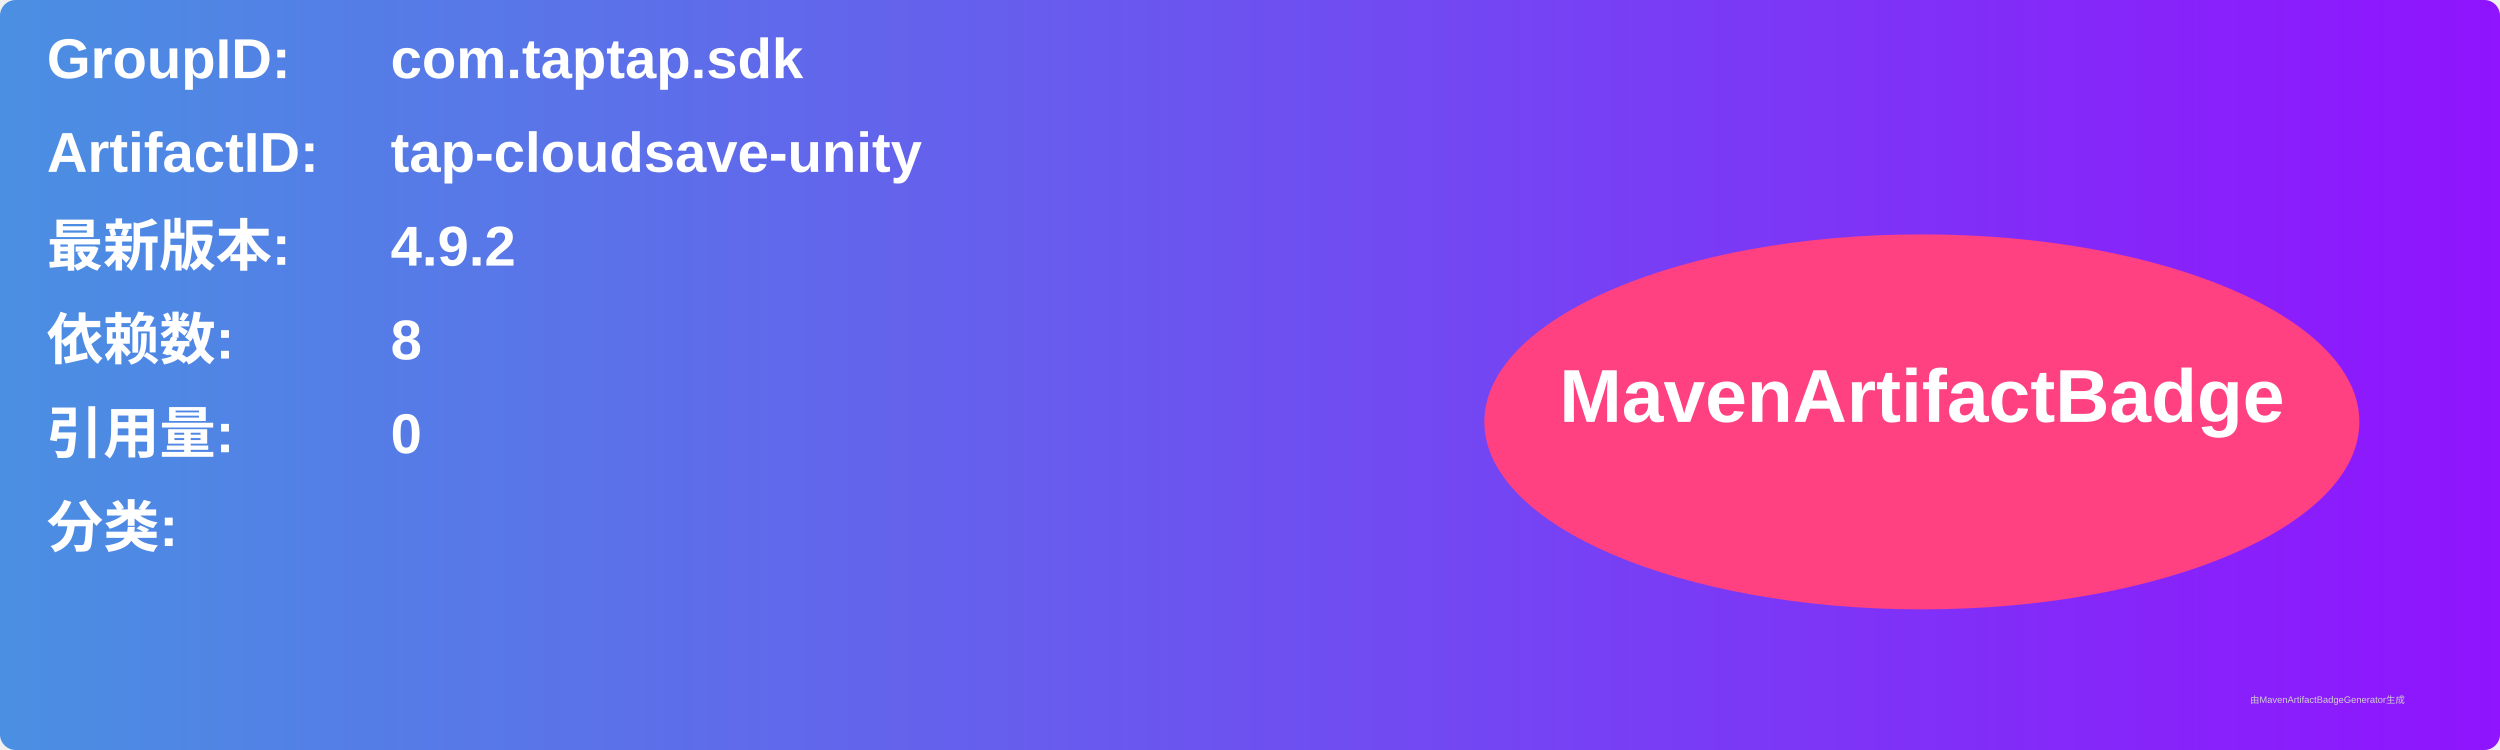
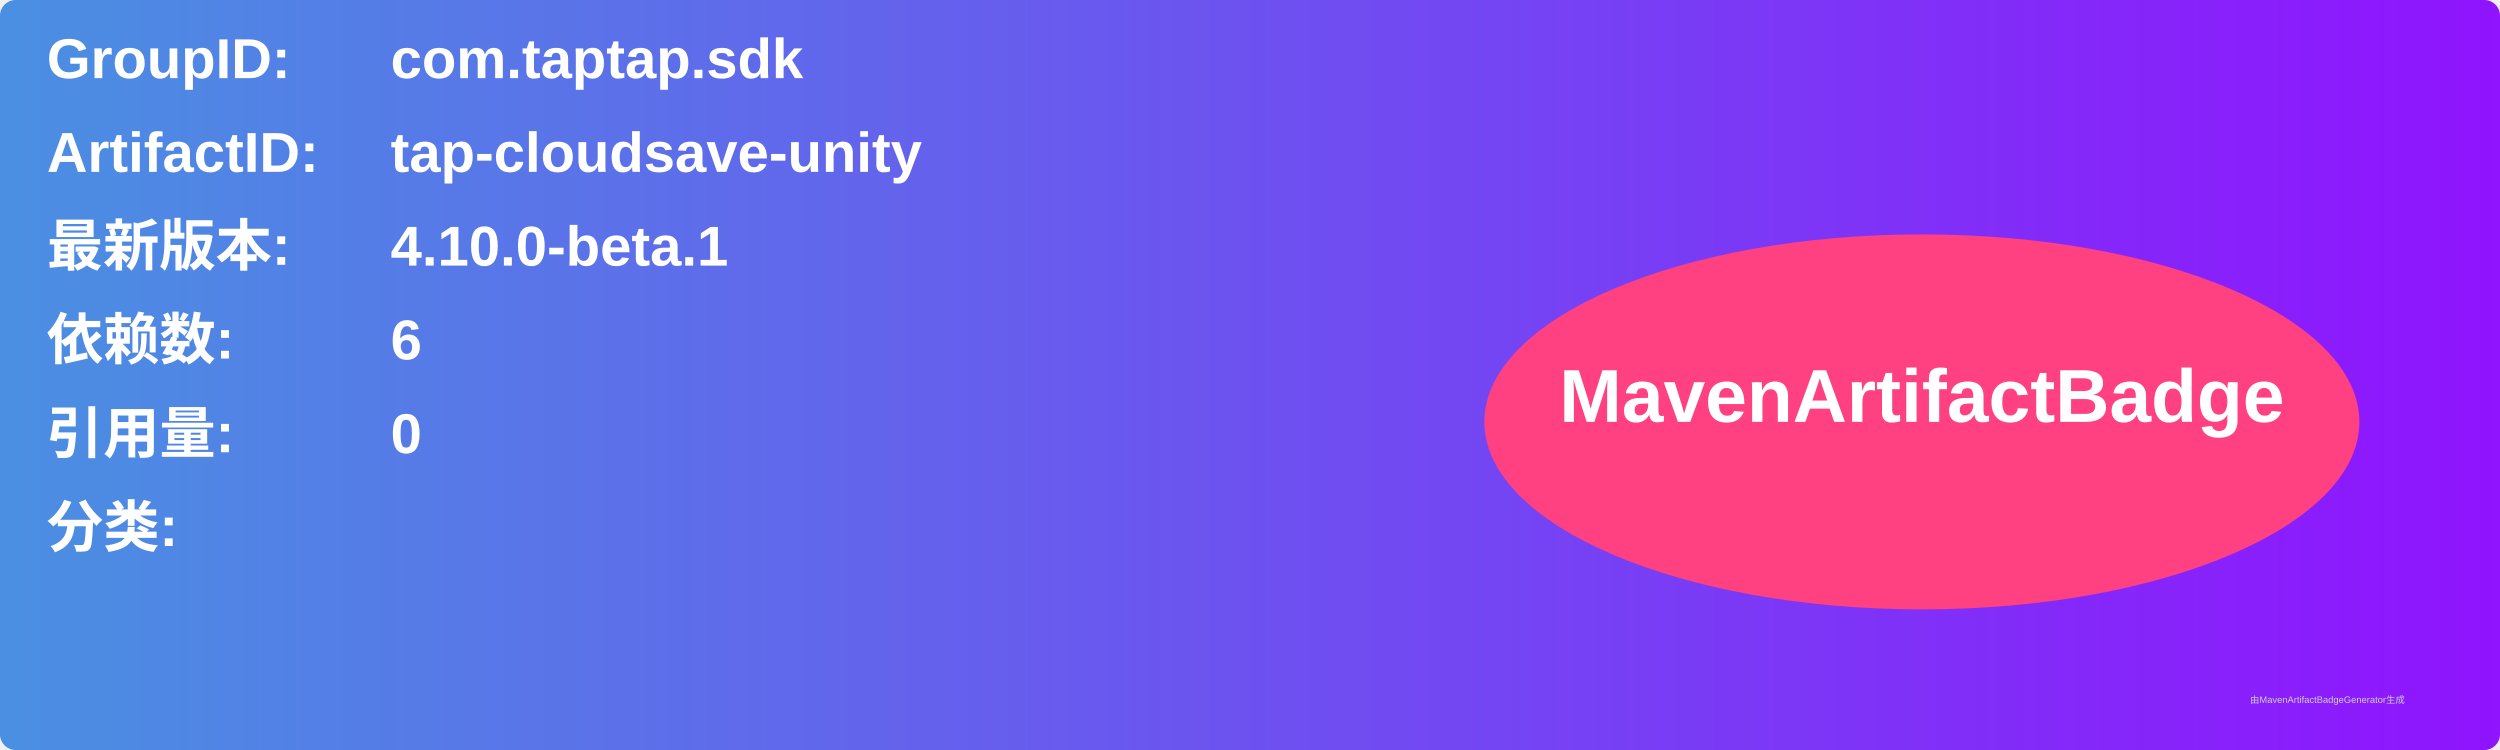
<svg xmlns="http://www.w3.org/2000/svg" width="800" height="240" viewBox="0 0 800 240">
  <linearGradient id="grad" x1="0%" y1="0%" x2="100%" y2="0%">
    <stop offset="0%" stop-color="#4a90e2" />
    <stop offset="100%" stop-color="#9013fe" />
  </linearGradient>
  <rect width="100%" height="100%" rx="5" ry="5" fill="url(#grad)" />
  <g transform="translate(15, 15)">
    <text x="0" y="10" font-family="Arial" font-size="18" fill="white" font-weight="bold" width="260">GroupID:</text>
    <text x="110" y="10" font-family="Arial" font-size="18" fill="white" font-weight="bold" width="460">com.taptap.sdk</text>
    <text x="0" y="40" font-family="Arial" font-size="18" fill="white" font-weight="bold" width="260">ArtifactID:</text>
    <text x="110" y="40" font-family="Arial" font-size="18" fill="white" font-weight="bold" width="460">tap-cloudsave-unity</text>
    <text x="0" y="70" font-family="Arial" font-size="18" fill="white" font-weight="bold">最新版本:</text>
    <text x="110" y="70" font-family="Arial" font-size="18" fill="white" font-weight="bold">
-       <tspan font-weight="bold">4.9.2</tspan>
+       <tspan font-weight="bold">4.10.0-beta.1</tspan>
    </text>
    <text x="0" y="100" font-family="Arial" font-size="18" fill="white" font-weight="bold">依赖数: </text>
    <text x="110" y="100" font-family="Arial" font-size="18" fill="white">
-       <tspan font-weight="bold">8</tspan>
+       <tspan font-weight="bold">6</tspan>
    </text>
    <text x="0" y="130" font-family="Arial" font-size="18" fill="white" font-weight="bold">引用量: </text>
    <text x="110" y="130" font-family="Arial" font-size="18" fill="white">
      <tspan font-weight="bold">0</tspan>
    </text>
    <text x="0" y="160" font-family="Arial" font-size="18" fill="white" font-weight="bold">分类:</text>
    <text x="10" y="190" font-family="Arial" font-size="10" fill="white">
      <tspan font-weight="bold" />
    </text>
    <ellipse cx="600" cy="120" rx="140" ry="60" fill="#ff4081" />
    <text x="600" y="120" text-anchor="middle" font-family="Arial" font-size="24" fill="white" font-weight="bold">MavenArtifactBadge</text>
  </g>
  <text x="720" y="225" font-family="Arial" font-size="3" fill="#d0d0d0">由MavenArtifactBadgeGenerator生成</text>
</svg>
